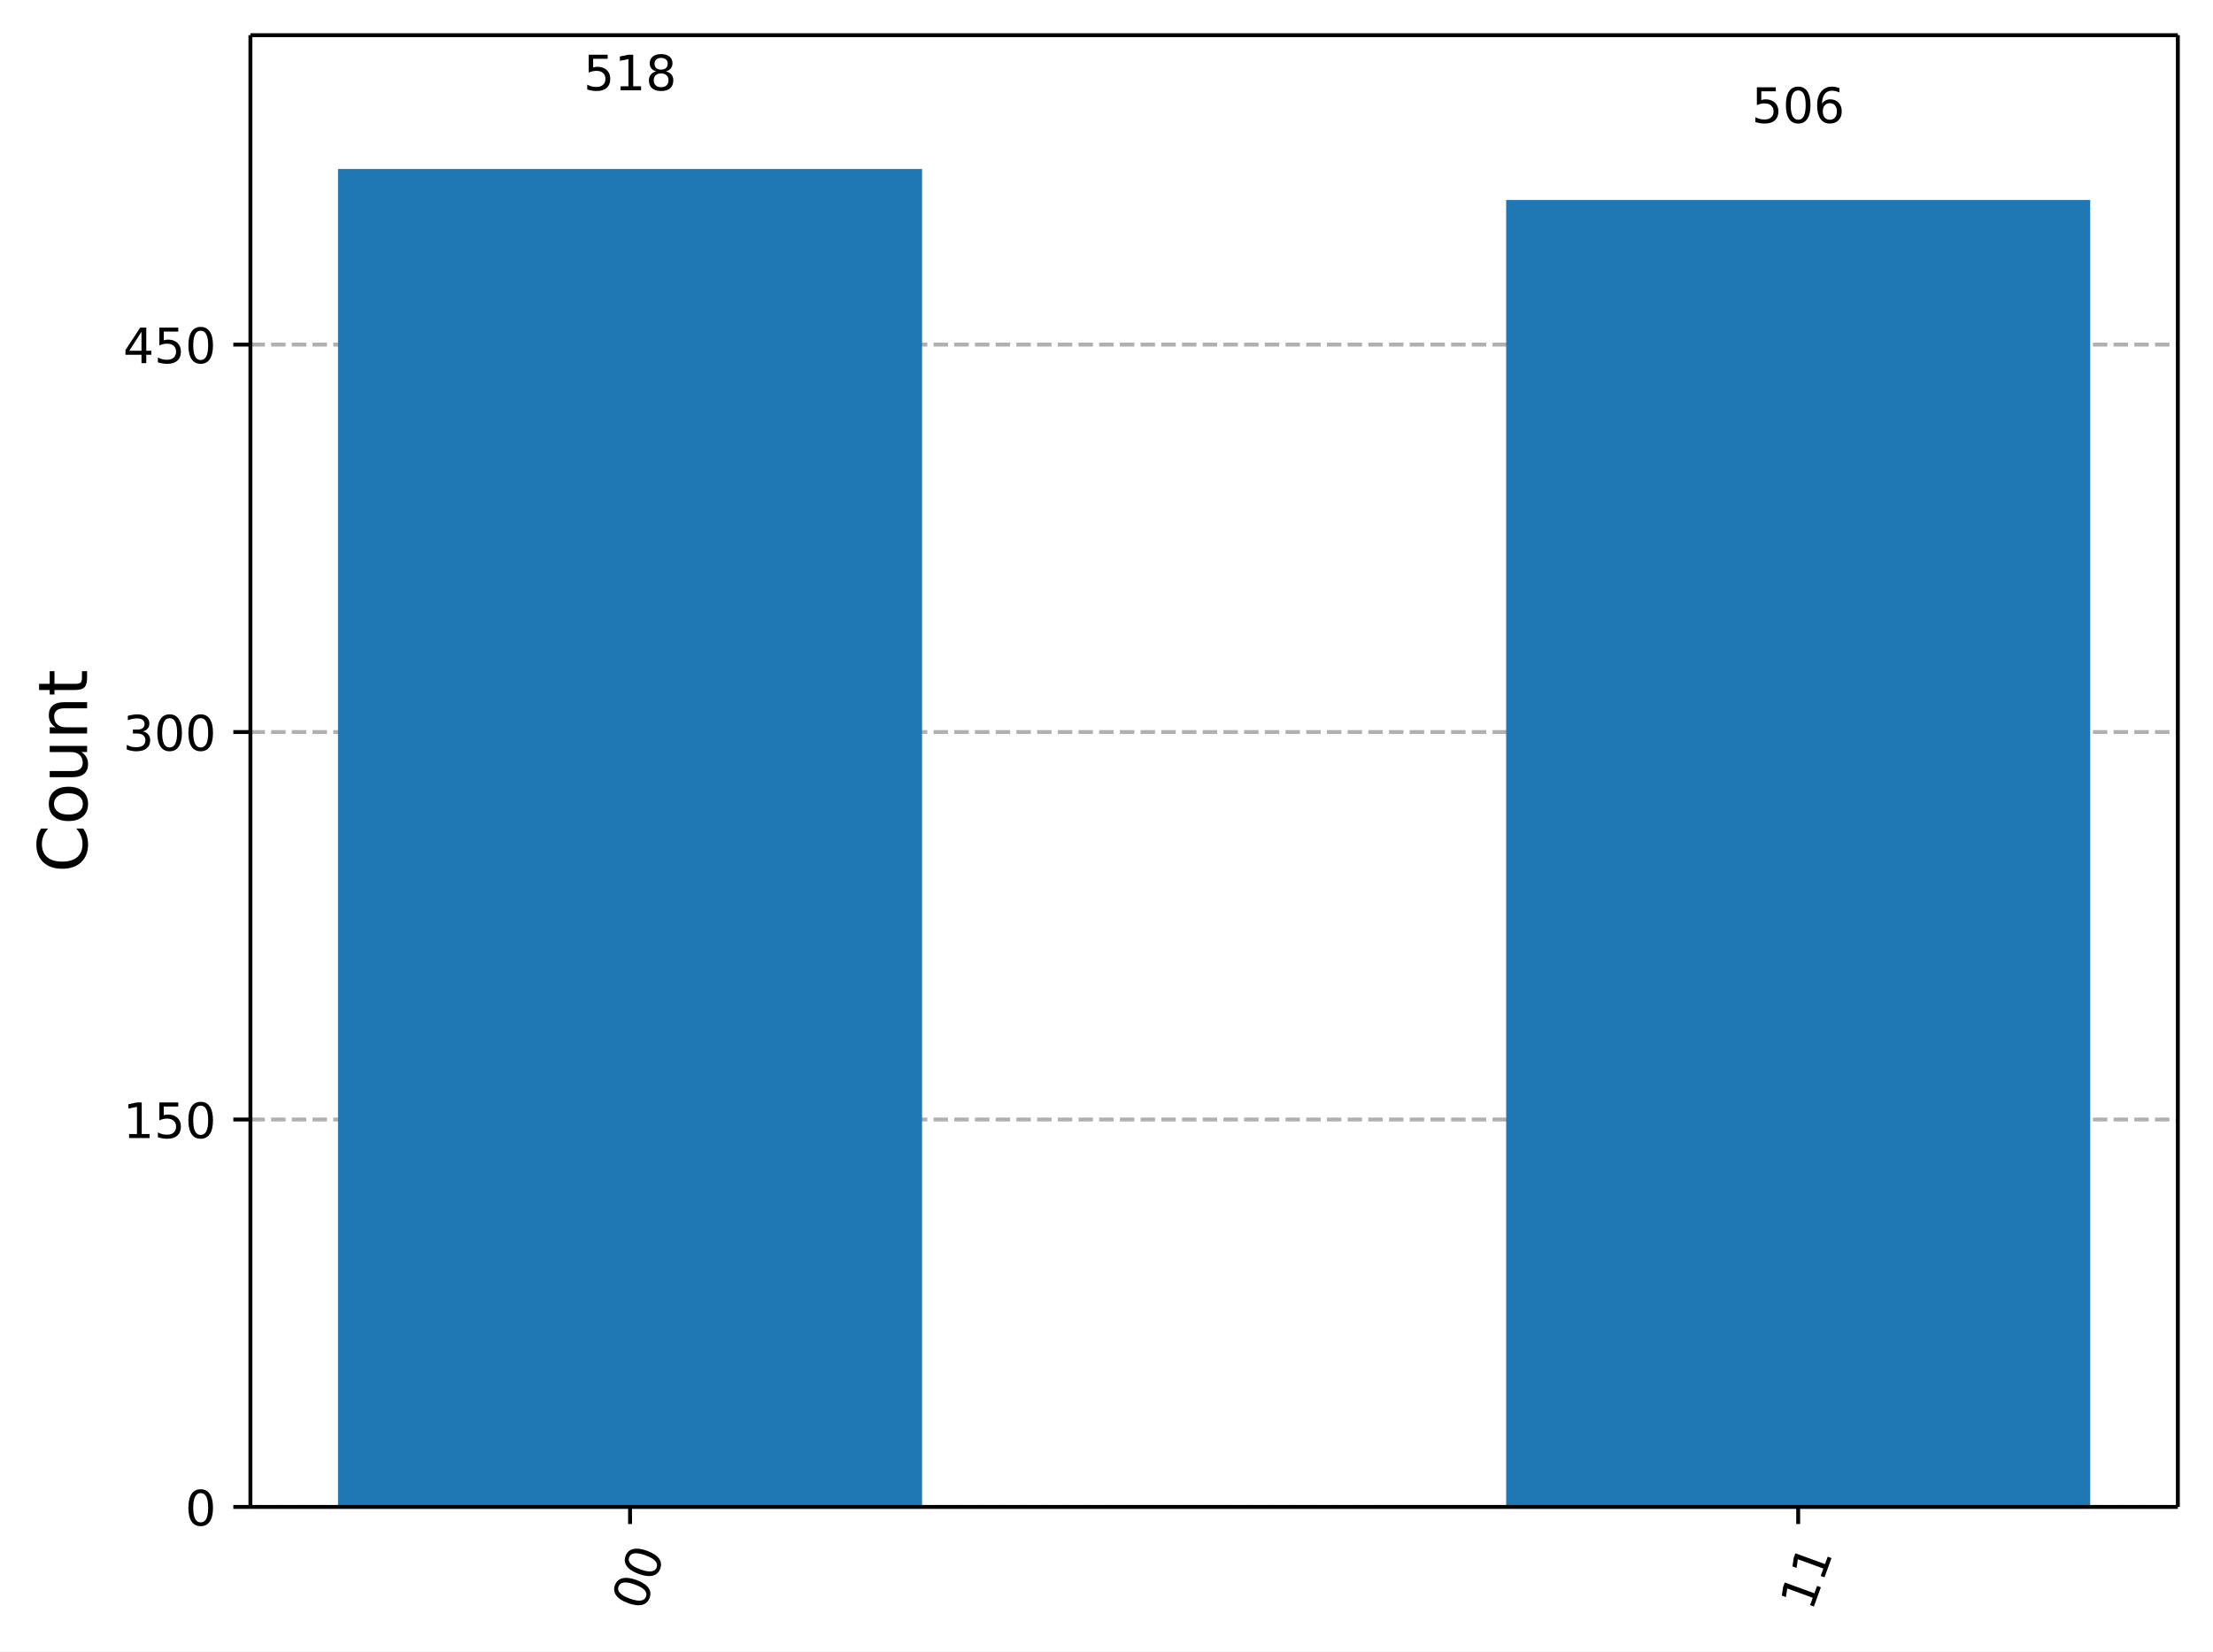
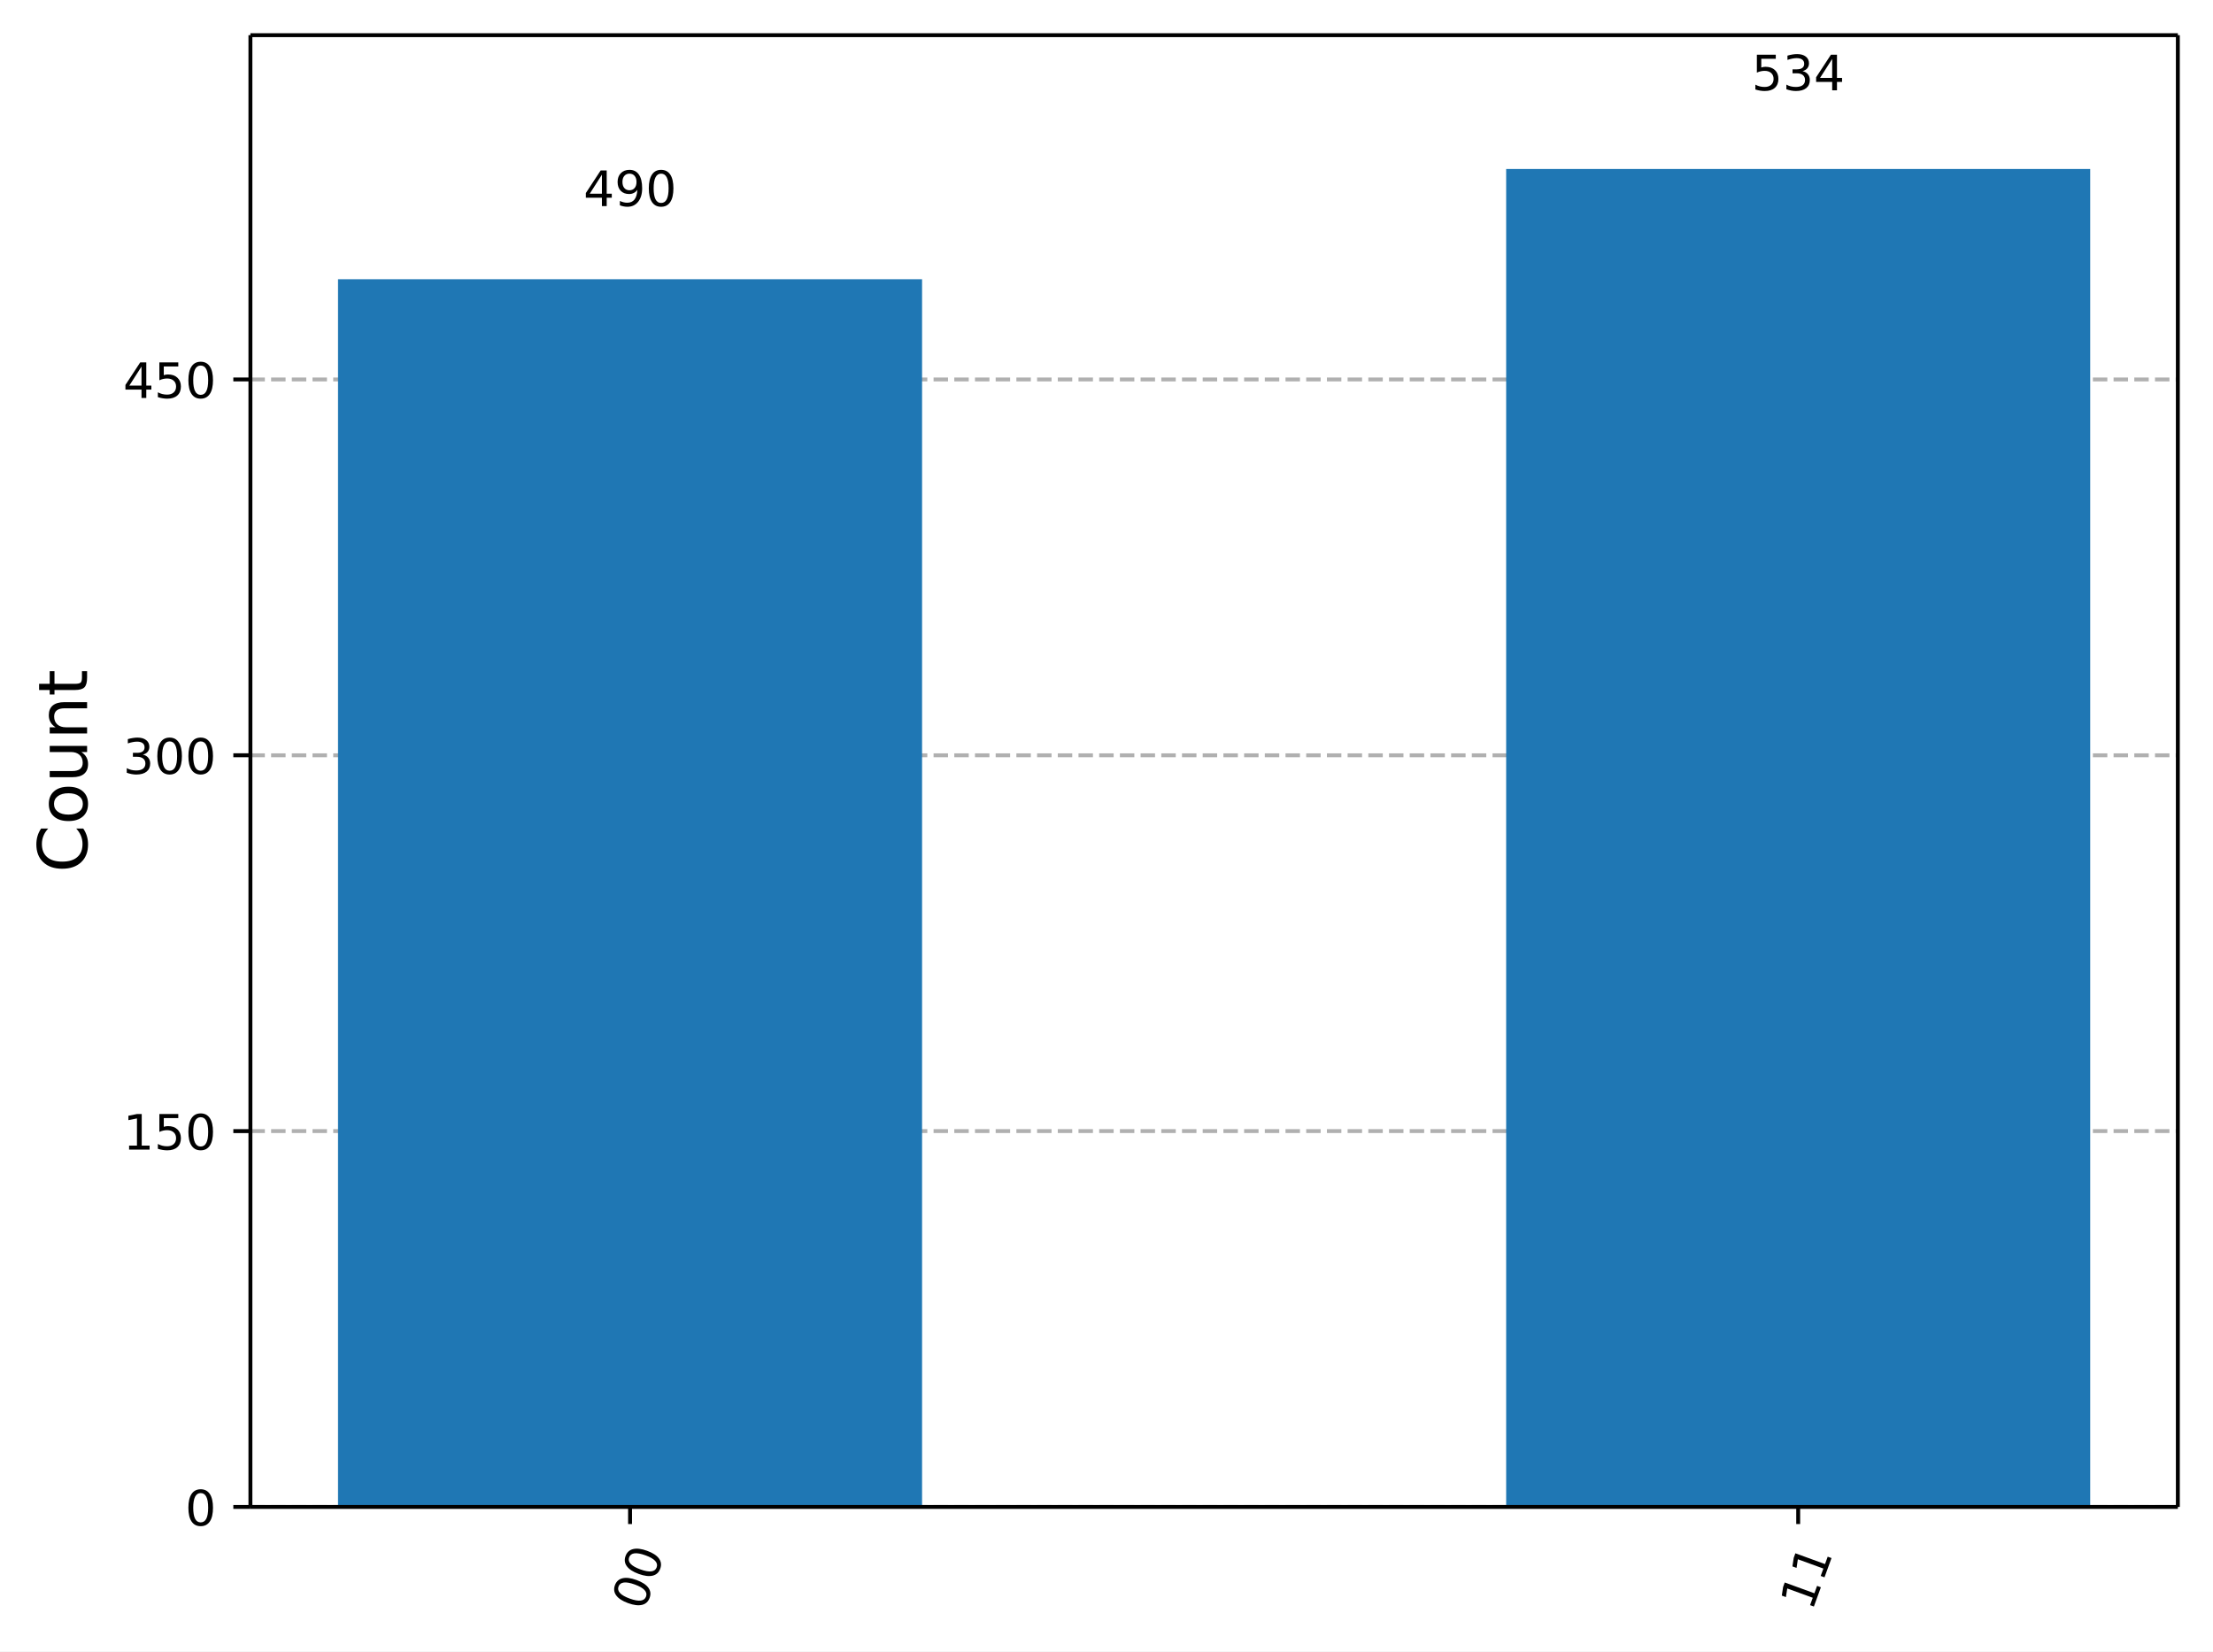
<svg xmlns="http://www.w3.org/2000/svg" xmlns:xlink="http://www.w3.org/1999/xlink" width="453.25pt" height="338.18pt" version="1.1" viewBox="0 0 453.25 338.18">
  <defs>
    <style type="text/css">*{stroke-linejoin: round; stroke-linecap: butt}</style>
  </defs>
  <path d="m0 338.18h453.25v-338.18h-453.25z" fill="#ffffff" />
  <path d="m51.288 308.6h394.76v-301.4h-394.76z" fill="#ffffff" />
  <defs>
    <path id="ce6a8b9ead1" d="m0 0v3.5" stroke="#000000" stroke-width=".8" />
  </defs>
  <use x="129.043" y="308.601" stroke="#000000" stroke-width=".8" xlink:href="#ce6a8b9ead1" />
  <g transform="translate(131.83 330.16) rotate(-70) scale(.1 -.1)">
    <defs>
      <path id="DejaVuSans-13" transform="scale(.015625)" d="m2034 4250q-487 0-733-480-245-479-245-1442 0-959 245-1439 246-480 733-480 491 0 736 480 246 480 246 1439 0 963-246 1442-245 480-736 480zm0 500q785 0 1199-621 414-620 414-1801 0-1178-414-1799-414-620-1199-620-784 0-1198 620-414 621-414 1799 0 1181 414 1801 414 621 1198 621z" />
    </defs>
    <use xlink:href="#DejaVuSans-13" />
    <use transform="translate(63.625)" xlink:href="#DejaVuSans-13" />
  </g>
  <use x="368.292" y="308.601" stroke="#000000" stroke-width=".8" xlink:href="#ce6a8b9ead1" />
  <g transform="translate(371.08 330.16) rotate(-70) scale(.1 -.1)">
    <defs>
      <path id="DejaVuSans-14" transform="scale(.015625)" d="m794 531h1031v3560l-1122-225v575l1116 225h631v-4135h1031v-531h-2687v531z" />
    </defs>
    <use xlink:href="#DejaVuSans-14" />
    <use transform="translate(63.625)" xlink:href="#DejaVuSans-14" />
  </g>
  <path d="m51.288 308.6h394.76" clip-path="url(#8ec61b2ba42)" fill="none" stroke="#b0b0b0" stroke-dasharray="2.96,1.28" stroke-width=".8" />
  <defs>
    <path id="e135dd8bde7" d="m0 0h-3.5" stroke="#000000" stroke-width=".8" />
  </defs>
  <use x="51.288" y="308.601" stroke="#000000" stroke-width=".8" xlink:href="#e135dd8bde7" />
  <g transform="translate(37.925 312.4) scale(.1 -.1)">
    <use xlink:href="#DejaVuSans-13" />
  </g>
-   <path d="m51.288 229.26h394.76" clip-path="url(#8ec61b2ba42)" fill="none" stroke="#b0b0b0" stroke-dasharray="2.96,1.28" stroke-width=".8" />
-   <use x="51.288" y="229.257" stroke="#000000" stroke-width=".8" xlink:href="#e135dd8bde7" />
-   <g transform="translate(25.2 233.06) scale(.1 -.1)">
+   <path d="m51.288 231.63h394.76" clip-path="url(#8ec61b2ba42)" fill="none" stroke="#b0b0b0" stroke-dasharray="2.96,1.28" stroke-width=".8" />
+   <use x="51.288" y="231.635" stroke="#000000" stroke-width=".8" xlink:href="#e135dd8bde7" />
+   <g transform="translate(25.2 235.43) scale(.1 -.1)">
    <defs>
      <path id="DejaVuSans-18" transform="scale(.015625)" d="m691 4666h2478v-532h-1900v-1143q137 47 274 70 138 23 276 23 781 0 1237-428 457-428 457-1159 0-753-469-1171-469-417-1322-417-294 0-599 50-304 50-629 150v635q281-153 581-228t634-75q541 0 856 284 316 284 316 772 0 487-316 771-315 285-856 285-253 0-505-56-251-56-513-175v2344z" />
    </defs>
    <use xlink:href="#DejaVuSans-14" />
    <use transform="translate(63.625)" xlink:href="#DejaVuSans-18" />
    <use transform="translate(127.25)" xlink:href="#DejaVuSans-13" />
  </g>
-   <path d="m51.288 149.91h394.76" clip-path="url(#8ec61b2ba42)" fill="none" stroke="#b0b0b0" stroke-dasharray="2.96,1.28" stroke-width=".8" />
-   <use x="51.288" y="149.913" stroke="#000000" stroke-width=".8" xlink:href="#e135dd8bde7" />
-   <g transform="translate(25.2 153.71) scale(.1 -.1)">
+   <path d="m51.288 154.67h394.76" clip-path="url(#8ec61b2ba42)" fill="none" stroke="#b0b0b0" stroke-dasharray="2.96,1.28" stroke-width=".8" />
+   <use x="51.288" y="154.668" stroke="#000000" stroke-width=".8" xlink:href="#e135dd8bde7" />
+   <g transform="translate(25.2 158.47) scale(.1 -.1)">
    <defs>
      <path id="DejaVuSans-16" transform="scale(.015625)" d="m2597 2516q453-97 707-404 255-306 255-756 0-690-475-1069-475-378-1350-378-293 0-604 58t-642 174v609q262-153 574-231 313-78 654-78 593 0 904 234t311 681q0 413-289 645-289 233-804 233h-544v519h569q465 0 712 186t247 536q0 359-255 551-254 193-729 193-260 0-557-57-297-56-653-174v562q360 100 674 150t592 50q719 0 1137-327 419-326 419-882 0-388-222-655t-631-370z" />
    </defs>
    <use xlink:href="#DejaVuSans-16" />
    <use transform="translate(63.625)" xlink:href="#DejaVuSans-13" />
    <use transform="translate(127.25)" xlink:href="#DejaVuSans-13" />
  </g>
-   <path d="m51.288 70.569h394.76" clip-path="url(#8ec61b2ba42)" fill="none" stroke="#b0b0b0" stroke-dasharray="2.96,1.28" stroke-width=".8" />
-   <use x="51.288" y="70.569" stroke="#000000" stroke-width=".8" xlink:href="#e135dd8bde7" />
-   <g transform="translate(25.2 74.368) scale(.1 -.1)">
+   <path d="m51.288 77.701h394.76" clip-path="url(#8ec61b2ba42)" fill="none" stroke="#b0b0b0" stroke-dasharray="2.96,1.28" stroke-width=".8" />
+   <use x="51.288" y="77.701" stroke="#000000" stroke-width=".8" xlink:href="#e135dd8bde7" />
+   <g transform="translate(25.2 81.5) scale(.1 -.1)">
    <defs>
      <path id="DejaVuSans-17" transform="scale(.015625)" d="m2419 4116-1594-2491h1594v2491zm-166 550h794v-3041h666v-525h-666v-1100h-628v1100h-2106v609l1940 2957z" />
    </defs>
    <use xlink:href="#DejaVuSans-17" />
    <use transform="translate(63.625)" xlink:href="#DejaVuSans-18" />
    <use transform="translate(127.25)" xlink:href="#DejaVuSans-13" />
  </g>
  <g transform="translate(17.837 178.69) rotate(-90) scale(.14 -.14)">
    <defs>
      <path id="DejaVuSans-26" transform="scale(.015625)" d="m4122 4306v-665q-319 297-680 443-361 147-767 147-800 0-1225-489t-425-1414q0-922 425-1411t1225-489q406 0 767 147t680 444v-660q-331-225-702-338-370-112-782-112-1060 0-1670 648-609 649-609 1771 0 1125 609 1773 610 649 1670 649 418 0 788-111 371-111 696-333z" />
      <path id="DejaVuSans-52" transform="scale(.015625)" d="m1959 3097q-462 0-731-361t-269-989 267-989q268-361 733-361 460 0 728 362 269 363 269 988 0 622-269 986-268 364-728 364zm0 487q750 0 1178-488 429-487 429-1349 0-859-429-1349-428-489-1178-489-753 0-1180 489-426 490-426 1349 0 862 426 1349 427 488 1180 488z" />
      <path id="DejaVuSans-58" transform="scale(.015625)" d="m544 1381v2119h575v-2097q0-497 193-746 194-248 582-248 465 0 735 297 271 297 271 810v1984h575v-3500h-575v538q-209-319-486-474-276-155-642-155-603 0-916 375-312 375-312 1097zm1447 2203z" />
      <path id="DejaVuSans-51" transform="scale(.015625)" d="m3513 2113v-2113h-575v2094q0 497-194 743-194 247-581 247-466 0-735-297-269-296-269-809v-1978h-578v3500h578v-544q207 316 486 472 280 156 646 156 603 0 912-373 310-373 310-1098z" />
      <path id="DejaVuSans-57" transform="scale(.015625)" d="m1172 4494v-994h1184v-447h-1184v-1900q0-428 117-550t477-122h590v-481h-590q-666 0-919 248-253 249-253 905v1900h-422v447h422v994h578z" />
    </defs>
    <use xlink:href="#DejaVuSans-26" />
    <use transform="translate(69.828)" xlink:href="#DejaVuSans-52" />
    <use transform="translate(131.02)" xlink:href="#DejaVuSans-58" />
    <use transform="translate(194.39)" xlink:href="#DejaVuSans-51" />
    <use transform="translate(257.77)" xlink:href="#DejaVuSans-57" />
  </g>
-   <path d="m69.231 308.6h119.62v-274h-119.62z" clip-path="url(#8ec61b2ba42)" fill="#1f77b4" />
-   <path d="m308.48 308.6h119.62v-267.65h-119.62z" clip-path="url(#8ec61b2ba42)" fill="#1f77b4" />
+   <path d="m69.231 308.6h119.62v-251.42h-119.62z" clip-path="url(#8ec61b2ba42)" fill="#1f77b4" />
+   <path d="m308.48 308.6h119.62v-274h-119.62z" clip-path="url(#8ec61b2ba42)" fill="#1f77b4" />
  <path d="m51.288 308.6v-301.4" fill="none" stroke="#000000" stroke-linecap="square" stroke-width=".8" />
  <path d="m446.05 308.6v-301.4" fill="none" stroke="#000000" stroke-linecap="square" stroke-width=".8" />
  <path d="m51.288 308.6h394.76" fill="none" stroke="#000000" stroke-linecap="square" stroke-width=".8" />
  <path d="m51.288 7.2h394.76" fill="none" stroke="#000000" stroke-linecap="square" stroke-width=".8" />
-   <g transform="translate(119.5 18.498) scale(.1 -.1)">
+   <g transform="translate(119.5 42.203) scale(.1 -.1)">
    <defs>
-       <path id="DejaVuSans-1b" transform="scale(.015625)" d="m2034 2216q-450 0-708-241-257-241-257-662 0-422 257-663 258-241 708-241t709 242q260 243 260 662 0 421-258 662-257 241-711 241zm-631 268q-406 100-633 378-226 279-226 679 0 559 398 884 399 325 1092 325 697 0 1094-325t397-884q0-400-227-679-226-278-629-378 456-106 710-416 255-309 255-755 0-679-414-1042-414-362-1186-362-771 0-1186 362-414 363-414 1042 0 446 256 755 257 310 713 416zm-231 997q0-362 226-565 227-203 636-203 407 0 636 203 230 203 230 565 0 363-230 566-229 203-636 203-409 0-636-203-226-203-226-566z" />
+       <path id="DejaVuSans-1c" transform="scale(.015625)" d="m703 97v575q238-113 481-172 244-59 479-59 625 0 954 420 330 420 377 1277-181-269-460-413-278-144-615-144-700 0-1108 423-408 424-408 1159 0 718 425 1152 425 435 1131 435 810 0 1236-621 427-620 427-1801 0-1103-524-1761-523-658-1407-658-238 0-482 47-243 47-506 141zm1256 1978q425 0 673 290 249 291 249 798 0 503-249 795-248 292-673 292t-673-292-248-795q0-507 248-798 248-290 673-290z" />
    </defs>
+     <use xlink:href="#DejaVuSans-17" />
+     <use transform="translate(63.625)" xlink:href="#DejaVuSans-1c" />
+     <use transform="translate(127.25)" xlink:href="#DejaVuSans-13" />
+   </g>
+   <g transform="translate(358.75 18.498) scale(.1 -.1)">
    <use xlink:href="#DejaVuSans-18" />
-     <use transform="translate(63.625)" xlink:href="#DejaVuSans-14" />
-     <use transform="translate(127.25)" xlink:href="#DejaVuSans-1b" />
-   </g>
-   <g transform="translate(358.75 25.163) scale(.1 -.1)">
-     <defs>
-       <path id="DejaVuSans-19" transform="scale(.015625)" d="m2113 2584q-425 0-674-291-248-290-248-796 0-503 248-796 249-292 674-292t673 292q248 293 248 796 0 506-248 796-248 291-673 291zm1253 1979v-575q-238 112-480 171-242 60-480 60-625 0-955-422-329-422-376-1275 184 272 462 417 279 145 613 145 703 0 1111-427 408-426 408-1160 0-719-425-1154-425-434-1131-434-810 0-1238 620-428 621-428 1799 0 1106 525 1764t1409 658q238 0 480-47t505-140z" />
-     </defs>
-     <use xlink:href="#DejaVuSans-18" />
-     <use transform="translate(63.625)" xlink:href="#DejaVuSans-13" />
-     <use transform="translate(127.25)" xlink:href="#DejaVuSans-19" />
+     <use transform="translate(63.625)" xlink:href="#DejaVuSans-16" />
+     <use transform="translate(127.25)" xlink:href="#DejaVuSans-17" />
  </g>
  <defs>
    <clipPath id="8ec61b2ba42">
      <rect x="51.288" y="7.2" width="394.76" height="301.4" />
    </clipPath>
  </defs>
</svg>
